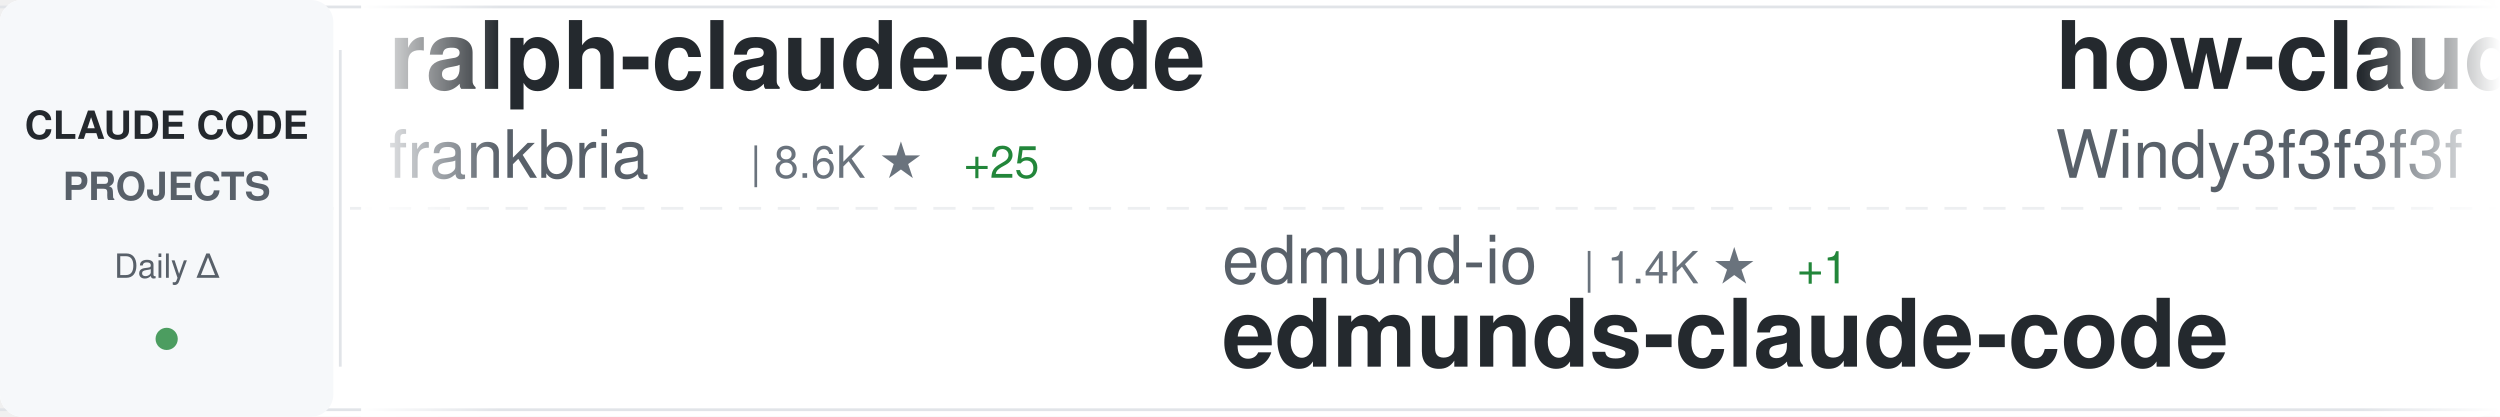
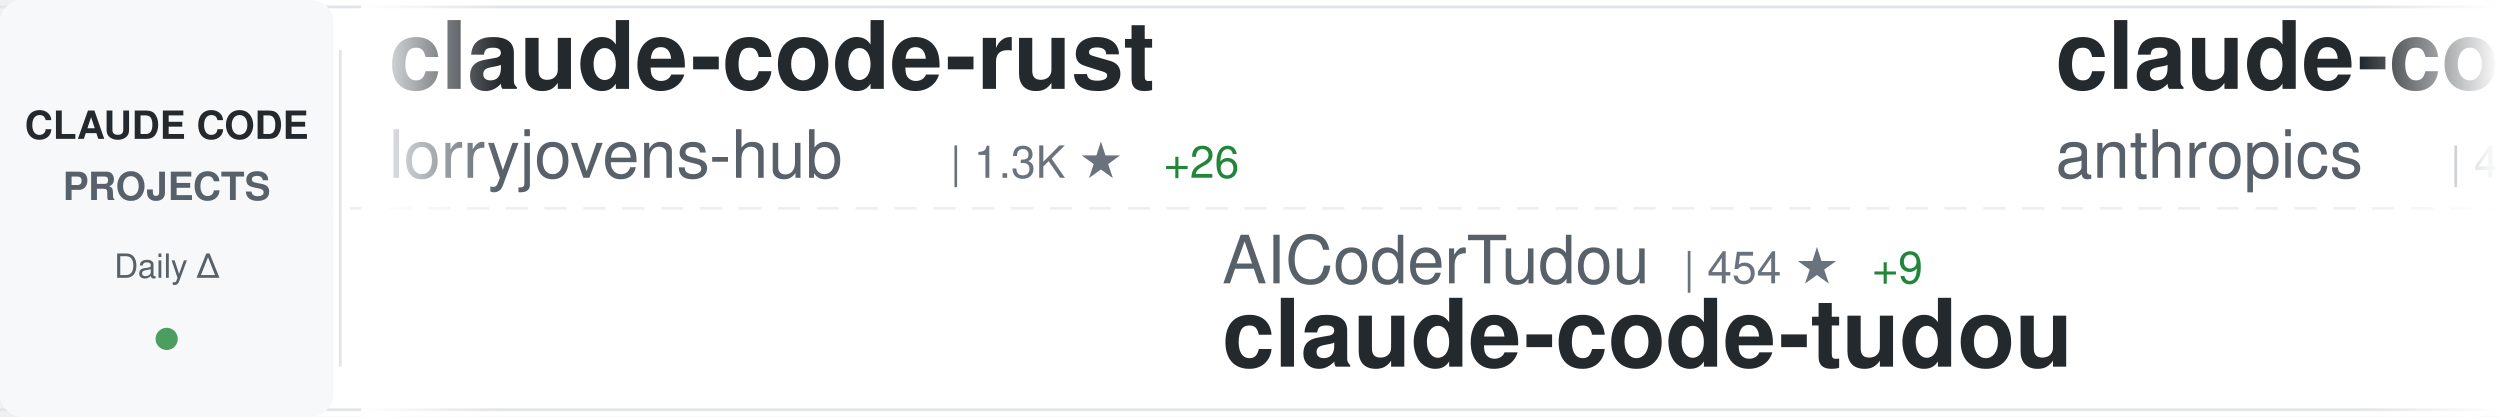
<svg xmlns="http://www.w3.org/2000/svg" width="900" height="150">
  <defs>
    <linearGradient id="awesomeLeftFade" x1="0%" y1="0%" x2="100%" y2="0%">
      <stop offset="0%" style="stop-color:#ffffff;stop-opacity:1" />
      <stop offset="100%" style="stop-color:#ffffff;stop-opacity:0" />
    </linearGradient>
    <linearGradient id="awesomeRightFade" x1="0%" y1="0%" x2="100%" y2="0%">
      <stop offset="0%" style="stop-color:#ffffff;stop-opacity:0" />
      <stop offset="100%" style="stop-color:#ffffff;stop-opacity:1" />
    </linearGradient>
  </defs>
  <rect width="900" height="150" fill="#ffffff" rx="8" />
  <rect x="0" y="2" width="900" height="1" fill="#e1e4e8" />
  <rect x="0" y="147" width="900" height="1" fill="#e1e4e8" />
  <line x1="0" y1="75" x2="900" y2="75" stroke="#e1e4e8" stroke-width="1" stroke-dasharray="8 6" opacity="0.6" />
  <rect x="0" y="0" width="120" height="150" fill="#f6f8fa" rx="8" />
  <text x="60" y="50" font-family="-apple-system, BlinkMacSystemFont, 'Segoe UI', Helvetica, Arial, sans-serif" font-size="14" font-weight="600" fill="#24292e" text-anchor="middle">CLAUDE CODE</text>
  <text x="60" y="72" font-family="-apple-system, BlinkMacSystemFont, 'Segoe UI', Helvetica, Arial, sans-serif" font-size="14" font-weight="600" fill="#586069" text-anchor="middle">PROJECTS</text>
  <text x="60" y="100" font-family="-apple-system, BlinkMacSystemFont, 'Segoe UI', Helvetica, Arial, sans-serif" font-size="12" font-weight="500" fill="#586069" text-anchor="middle">Daily Δ</text>
  <circle cx="60" cy="122" r="4" fill="#22863a" opacity="0.8" />
  <rect x="122" y="18" width="1" height="114" fill="#e1e4e8" />
  <clipPath id="awesomeTickerClip">
    <rect x="130" y="0" width="770" height="150" />
  </clipPath>
  <g clip-path="url(#awesomeTickerClip)">
    <g id="awesomeTickerItems">
      <animateTransform attributeName="transform" attributeType="XML" type="translate" from="0 0" to="-3000 0" dur="54s" repeatCount="indefinite" />
      <g transform="translate(0, 0)">
-         <text x="140" y="32" font-family="-apple-system, BlinkMacSystemFont, 'Segoe UI', Helvetica, Arial, sans-serif" font-size="34" font-weight="600" fill="#24292e">ralph-claude-code</text>
-         <text x="140" y="64" font-family="-apple-system, BlinkMacSystemFont, 'Segoe UI', Helvetica, Arial, sans-serif" font-size="24" font-weight="400" fill="#586069">frankbria</text>
-         <text x="270" y="64" font-family="-apple-system, BlinkMacSystemFont, 'Segoe UI', Helvetica, Arial, sans-serif" font-size="16" font-weight="500" fill="#6a737d">| 8.6K ★</text>
-         <text x="347" y="64" font-family="-apple-system, BlinkMacSystemFont, 'Segoe UI', Helvetica, Arial, sans-serif" font-size="16" font-weight="500" fill="#22863a"> +25</text>
+         <text x="140" y="32" font-family="-apple-system, BlinkMacSystemFont, 'Segoe UI', Helvetica, Arial, sans-serif" font-size="34" font-weight="600" fill="#24292e">claude-code-rust</text>
+         <text x="140" y="64" font-family="-apple-system, BlinkMacSystemFont, 'Segoe UI', Helvetica, Arial, sans-serif" font-size="24" font-weight="400" fill="#586069">lorryjovens-hub</text>
+         <text x="342" y="64" font-family="-apple-system, BlinkMacSystemFont, 'Segoe UI', Helvetica, Arial, sans-serif" font-size="16" font-weight="500" fill="#6a737d">| 1.3K ★</text>
+         <text x="419" y="64" font-family="-apple-system, BlinkMacSystemFont, 'Segoe UI', Helvetica, Arial, sans-serif" font-size="16" font-weight="500" fill="#22863a"> +26</text>
      </g>
      <g transform="translate(300, 0)">
-         <text x="140" y="102" font-family="-apple-system, BlinkMacSystemFont, 'Segoe UI', Helvetica, Arial, sans-serif" font-size="24" font-weight="400" fill="#586069">edmund-io</text>
-         <text x="270" y="102" font-family="-apple-system, BlinkMacSystemFont, 'Segoe UI', Helvetica, Arial, sans-serif" font-size="16" font-weight="500" fill="#6a737d">| 1.4K ★</text>
-         <text x="347" y="102" font-family="-apple-system, BlinkMacSystemFont, 'Segoe UI', Helvetica, Arial, sans-serif" font-size="16" font-weight="500" fill="#22863a"> +1</text>
-         <text x="140" y="132" font-family="-apple-system, BlinkMacSystemFont, 'Segoe UI', Helvetica, Arial, sans-serif" font-size="34" font-weight="600" fill="#24292e">edmunds-claude-code</text>
+         <text x="140" y="102" font-family="-apple-system, BlinkMacSystemFont, 'Segoe UI', Helvetica, Arial, sans-serif" font-size="24" font-weight="400" fill="#586069">AICoderTudou</text>
+         <text x="306" y="102" font-family="-apple-system, BlinkMacSystemFont, 'Segoe UI', Helvetica, Arial, sans-serif" font-size="16" font-weight="500" fill="#6a737d">| 454 ★</text>
+         <text x="374" y="102" font-family="-apple-system, BlinkMacSystemFont, 'Segoe UI', Helvetica, Arial, sans-serif" font-size="16" font-weight="500" fill="#22863a"> +9</text>
+         <text x="140" y="132" font-family="-apple-system, BlinkMacSystemFont, 'Segoe UI', Helvetica, Arial, sans-serif" font-size="34" font-weight="600" fill="#24292e">claude-code-tudou</text>
      </g>
      <g transform="translate(600, 0)">
-         <text x="140" y="32" font-family="-apple-system, BlinkMacSystemFont, 'Segoe UI', Helvetica, Arial, sans-serif" font-size="34" font-weight="600" fill="#24292e">how-claude-code-works</text>
-         <text x="140" y="64" font-family="-apple-system, BlinkMacSystemFont, 'Segoe UI', Helvetica, Arial, sans-serif" font-size="24" font-weight="400" fill="#586069">Windy3f3f3f3f</text>
-         <text x="318" y="64" font-family="-apple-system, BlinkMacSystemFont, 'Segoe UI', Helvetica, Arial, sans-serif" font-size="16" font-weight="500" fill="#6a737d">| 1.7K ★</text>
-         <text x="395" y="64" font-family="-apple-system, BlinkMacSystemFont, 'Segoe UI', Helvetica, Arial, sans-serif" font-size="16" font-weight="500" fill="#22863a"> +47</text>
+         <text x="140" y="32" font-family="-apple-system, BlinkMacSystemFont, 'Segoe UI', Helvetica, Arial, sans-serif" font-size="34" font-weight="600" fill="#24292e">claude-code-security-rev...</text>
+         <text x="140" y="64" font-family="-apple-system, BlinkMacSystemFont, 'Segoe UI', Helvetica, Arial, sans-serif" font-size="24" font-weight="400" fill="#586069">anthropics</text>
+         <text x="282" y="64" font-family="-apple-system, BlinkMacSystemFont, 'Segoe UI', Helvetica, Arial, sans-serif" font-size="16" font-weight="500" fill="#6a737d">| 4.2K ★</text>
+         <text x="359" y="64" font-family="-apple-system, BlinkMacSystemFont, 'Segoe UI', Helvetica, Arial, sans-serif" font-size="16" font-weight="500" fill="#22863a"> +16</text>
      </g>
      <g transform="translate(900, 0)">
-         <text x="140" y="102" font-family="-apple-system, BlinkMacSystemFont, 'Segoe UI', Helvetica, Arial, sans-serif" font-size="24" font-weight="400" fill="#586069">shanraisshan</text>
-         <text x="306" y="102" font-family="-apple-system, BlinkMacSystemFont, 'Segoe UI', Helvetica, Arial, sans-serif" font-size="16" font-weight="500" fill="#6a737d">| 34.4K ★</text>
-         <text x="392" y="102" font-family="-apple-system, BlinkMacSystemFont, 'Segoe UI', Helvetica, Arial, sans-serif" font-size="16" font-weight="500" fill="#22863a"> +1.3K</text>
-         <text x="140" y="132" font-family="-apple-system, BlinkMacSystemFont, 'Segoe UI', Helvetica, Arial, sans-serif" font-size="34" font-weight="600" fill="#24292e">claude-code-best-practic...</text>
+         <text x="140" y="102" font-family="-apple-system, BlinkMacSystemFont, 'Segoe UI', Helvetica, Arial, sans-serif" font-size="24" font-weight="400" fill="#586069">ChinaSiro</text>
+         <text x="270" y="102" font-family="-apple-system, BlinkMacSystemFont, 'Segoe UI', Helvetica, Arial, sans-serif" font-size="16" font-weight="500" fill="#6a737d">| 8.7K ★</text>
+         <text x="347" y="102" font-family="-apple-system, BlinkMacSystemFont, 'Segoe UI', Helvetica, Arial, sans-serif" font-size="16" font-weight="500" fill="#22863a"> +59</text>
+         <text x="140" y="132" font-family="-apple-system, BlinkMacSystemFont, 'Segoe UI', Helvetica, Arial, sans-serif" font-size="34" font-weight="600" fill="#24292e">claude-code-sourcemap</text>
      </g>
      <g transform="translate(1200, 0)">
-         <text x="140" y="32" font-family="-apple-system, BlinkMacSystemFont, 'Segoe UI', Helvetica, Arial, sans-serif" font-size="34" font-weight="600" fill="#24292e">collection-claude-code-s...</text>
-         <text x="140" y="64" font-family="-apple-system, BlinkMacSystemFont, 'Segoe UI', Helvetica, Arial, sans-serif" font-size="24" font-weight="400" fill="#586069">chauncygu</text>
-         <text x="270" y="64" font-family="-apple-system, BlinkMacSystemFont, 'Segoe UI', Helvetica, Arial, sans-serif" font-size="16" font-weight="500" fill="#6a737d">| 1.9K ★</text>
-         <text x="347" y="64" font-family="-apple-system, BlinkMacSystemFont, 'Segoe UI', Helvetica, Arial, sans-serif" font-size="16" font-weight="500" fill="#22863a"> +55</text>
+         <text x="140" y="32" font-family="-apple-system, BlinkMacSystemFont, 'Segoe UI', Helvetica, Arial, sans-serif" font-size="34" font-weight="600" fill="#24292e">Auto-claude-code-researc...</text>
+         <text x="140" y="64" font-family="-apple-system, BlinkMacSystemFont, 'Segoe UI', Helvetica, Arial, sans-serif" font-size="24" font-weight="400" fill="#586069">wanshuiyin</text>
+         <text x="282" y="64" font-family="-apple-system, BlinkMacSystemFont, 'Segoe UI', Helvetica, Arial, sans-serif" font-size="16" font-weight="500" fill="#6a737d">| 6.1K ★</text>
+         <text x="359" y="64" font-family="-apple-system, BlinkMacSystemFont, 'Segoe UI', Helvetica, Arial, sans-serif" font-size="16" font-weight="500" fill="#22863a"> +147</text>
      </g>
      <g transform="translate(1500, 0)">
-         <text x="140" y="102" font-family="-apple-system, BlinkMacSystemFont, 'Segoe UI', Helvetica, Arial, sans-serif" font-size="24" font-weight="400" fill="#586069">ponponon</text>
-         <text x="258" y="102" font-family="-apple-system, BlinkMacSystemFont, 'Segoe UI', Helvetica, Arial, sans-serif" font-size="16" font-weight="500" fill="#6a737d">| 2.1K ★</text>
-         <text x="335" y="102" font-family="-apple-system, BlinkMacSystemFont, 'Segoe UI', Helvetica, Arial, sans-serif" font-size="16" font-weight="500" fill="#22863a"> +8</text>
-         <text x="140" y="132" font-family="-apple-system, BlinkMacSystemFont, 'Segoe UI', Helvetica, Arial, sans-serif" font-size="34" font-weight="600" fill="#24292e">claude_code_src</text>
+         <text x="140" y="102" font-family="-apple-system, BlinkMacSystemFont, 'Segoe UI', Helvetica, Arial, sans-serif" font-size="24" font-weight="400" fill="#586069">huangserva</text>
+         <text x="282" y="102" font-family="-apple-system, BlinkMacSystemFont, 'Segoe UI', Helvetica, Arial, sans-serif" font-size="16" font-weight="500" fill="#6a737d">| 544 ★</text>
+         <text x="350" y="102" font-family="-apple-system, BlinkMacSystemFont, 'Segoe UI', Helvetica, Arial, sans-serif" font-size="16" font-weight="500" fill="#22863a"> +3</text>
+         <text x="140" y="132" font-family="-apple-system, BlinkMacSystemFont, 'Segoe UI', Helvetica, Arial, sans-serif" font-size="34" font-weight="600" fill="#24292e">claude-code-cli</text>
      </g>
      <g transform="translate(1800, 0)">
-         <text x="140" y="32" font-family="-apple-system, BlinkMacSystemFont, 'Segoe UI', Helvetica, Arial, sans-serif" font-size="34" font-weight="600" fill="#24292e">claude-code-base-action</text>
-         <text x="140" y="64" font-family="-apple-system, BlinkMacSystemFont, 'Segoe UI', Helvetica, Arial, sans-serif" font-size="24" font-weight="400" fill="#586069">anthropics</text>
-         <text x="282" y="64" font-family="-apple-system, BlinkMacSystemFont, 'Segoe UI', Helvetica, Arial, sans-serif" font-size="16" font-weight="500" fill="#6a737d">| 786 ★</text>
-         <text x="350" y="64" font-family="-apple-system, BlinkMacSystemFont, 'Segoe UI', Helvetica, Arial, sans-serif" font-size="16" font-weight="500" fill="#22863a"> +1</text>
+         <text x="140" y="32" font-family="-apple-system, BlinkMacSystemFont, 'Segoe UI', Helvetica, Arial, sans-serif" font-size="34" font-weight="600" fill="#24292e">claude-code-hooks-master...</text>
+         <text x="140" y="64" font-family="-apple-system, BlinkMacSystemFont, 'Segoe UI', Helvetica, Arial, sans-serif" font-size="24" font-weight="400" fill="#586069">disler</text>
+         <text x="234" y="64" font-family="-apple-system, BlinkMacSystemFont, 'Segoe UI', Helvetica, Arial, sans-serif" font-size="16" font-weight="500" fill="#6a737d">| 3.5K ★</text>
+         <text x="311" y="64" font-family="-apple-system, BlinkMacSystemFont, 'Segoe UI', Helvetica, Arial, sans-serif" font-size="16" font-weight="500" fill="#22863a"> +2</text>
      </g>
      <g transform="translate(2100, 0)">
-         <text x="140" y="102" font-family="-apple-system, BlinkMacSystemFont, 'Segoe UI', Helvetica, Arial, sans-serif" font-size="24" font-weight="400" fill="#586069">Cranot</text>
-         <text x="234" y="102" font-family="-apple-system, BlinkMacSystemFont, 'Segoe UI', Helvetica, Arial, sans-serif" font-size="16" font-weight="500" fill="#6a737d">| 2.6K ★</text>
-         <text x="311" y="102" font-family="-apple-system, BlinkMacSystemFont, 'Segoe UI', Helvetica, Arial, sans-serif" font-size="16" font-weight="500" fill="#22863a"> +2</text>
-         <text x="140" y="132" font-family="-apple-system, BlinkMacSystemFont, 'Segoe UI', Helvetica, Arial, sans-serif" font-size="34" font-weight="600" fill="#24292e">claude-code-guide</text>
+         <text x="140" y="102" font-family="-apple-system, BlinkMacSystemFont, 'Segoe UI', Helvetica, Arial, sans-serif" font-size="24" font-weight="400" fill="#586069">repowise-dev</text>
+         <text x="306" y="102" font-family="-apple-system, BlinkMacSystemFont, 'Segoe UI', Helvetica, Arial, sans-serif" font-size="16" font-weight="500" fill="#6a737d">| 905 ★</text>
+         <text x="374" y="102" font-family="-apple-system, BlinkMacSystemFont, 'Segoe UI', Helvetica, Arial, sans-serif" font-size="16" font-weight="500" fill="#22863a"> +22</text>
+         <text x="140" y="132" font-family="-apple-system, BlinkMacSystemFont, 'Segoe UI', Helvetica, Arial, sans-serif" font-size="34" font-weight="600" fill="#24292e">claude-code-prompts</text>
      </g>
      <g transform="translate(2400, 0)">
-         <text x="140" y="32" font-family="-apple-system, BlinkMacSystemFont, 'Segoe UI', Helvetica, Arial, sans-serif" font-size="34" font-weight="600" fill="#24292e">claurst</text>
-         <text x="140" y="64" font-family="-apple-system, BlinkMacSystemFont, 'Segoe UI', Helvetica, Arial, sans-serif" font-size="24" font-weight="400" fill="#586069">Kuberwastaken</text>
-         <text x="318" y="64" font-family="-apple-system, BlinkMacSystemFont, 'Segoe UI', Helvetica, Arial, sans-serif" font-size="16" font-weight="500" fill="#6a737d">| 8.8K ★</text>
-         <text x="395" y="64" font-family="-apple-system, BlinkMacSystemFont, 'Segoe UI', Helvetica, Arial, sans-serif" font-size="16" font-weight="500" fill="#22863a"> +72</text>
+         <text x="140" y="32" font-family="-apple-system, BlinkMacSystemFont, 'Segoe UI', Helvetica, Arial, sans-serif" font-size="34" font-weight="600" fill="#24292e">claude-code-proxy</text>
+         <text x="140" y="64" font-family="-apple-system, BlinkMacSystemFont, 'Segoe UI', Helvetica, Arial, sans-serif" font-size="24" font-weight="400" fill="#586069">1rgs</text>
+         <text x="210" y="64" font-family="-apple-system, BlinkMacSystemFont, 'Segoe UI', Helvetica, Arial, sans-serif" font-size="16" font-weight="500" fill="#6a737d">| 3.4K ★</text>
+         <text x="287" y="64" font-family="-apple-system, BlinkMacSystemFont, 'Segoe UI', Helvetica, Arial, sans-serif" font-size="16" font-weight="500" fill="#22863a"> +14</text>
      </g>
      <g transform="translate(2700, 0)">
-         <text x="140" y="102" font-family="-apple-system, BlinkMacSystemFont, 'Segoe UI', Helvetica, Arial, sans-serif" font-size="24" font-weight="400" fill="#586069">sickn33</text>
-         <text x="246" y="102" font-family="-apple-system, BlinkMacSystemFont, 'Segoe UI', Helvetica, Arial, sans-serif" font-size="16" font-weight="500" fill="#6a737d">| 31.9K ★</text>
-         <text x="332" y="102" font-family="-apple-system, BlinkMacSystemFont, 'Segoe UI', Helvetica, Arial, sans-serif" font-size="16" font-weight="500" fill="#22863a"> +252</text>
-         <text x="140" y="132" font-family="-apple-system, BlinkMacSystemFont, 'Segoe UI', Helvetica, Arial, sans-serif" font-size="34" font-weight="600" fill="#24292e">antigravity-awesome-skil...</text>
+         <text x="140" y="102" font-family="-apple-system, BlinkMacSystemFont, 'Segoe UI', Helvetica, Arial, sans-serif" font-size="24" font-weight="400" fill="#586069">JrCx7scC</text>
+         <text x="258" y="102" font-family="-apple-system, BlinkMacSystemFont, 'Segoe UI', Helvetica, Arial, sans-serif" font-size="16" font-weight="500" fill="#6a737d">| 321 ★</text>
+         <text x="326" y="102" font-family="-apple-system, BlinkMacSystemFont, 'Segoe UI', Helvetica, Arial, sans-serif" font-size="16" font-weight="500" fill="#22863a"> +6</text>
+         <text x="140" y="132" font-family="-apple-system, BlinkMacSystemFont, 'Segoe UI', Helvetica, Arial, sans-serif" font-size="34" font-weight="600" fill="#24292e">claude-code-source</text>
      </g>
      <g transform="translate(3000, 0)">
-         <text x="140" y="32" font-family="-apple-system, BlinkMacSystemFont, 'Segoe UI', Helvetica, Arial, sans-serif" font-size="34" font-weight="600" fill="#24292e">ralph-claude-code</text>
-         <text x="140" y="64" font-family="-apple-system, BlinkMacSystemFont, 'Segoe UI', Helvetica, Arial, sans-serif" font-size="24" font-weight="400" fill="#586069">frankbria</text>
-         <text x="270" y="64" font-family="-apple-system, BlinkMacSystemFont, 'Segoe UI', Helvetica, Arial, sans-serif" font-size="16" font-weight="500" fill="#6a737d">| 8.6K ★</text>
-         <text x="347" y="64" font-family="-apple-system, BlinkMacSystemFont, 'Segoe UI', Helvetica, Arial, sans-serif" font-size="16" font-weight="500" fill="#22863a"> +25</text>
+         <text x="140" y="32" font-family="-apple-system, BlinkMacSystemFont, 'Segoe UI', Helvetica, Arial, sans-serif" font-size="34" font-weight="600" fill="#24292e">claude-code-rust</text>
+         <text x="140" y="64" font-family="-apple-system, BlinkMacSystemFont, 'Segoe UI', Helvetica, Arial, sans-serif" font-size="24" font-weight="400" fill="#586069">lorryjovens-hub</text>
+         <text x="342" y="64" font-family="-apple-system, BlinkMacSystemFont, 'Segoe UI', Helvetica, Arial, sans-serif" font-size="16" font-weight="500" fill="#6a737d">| 1.3K ★</text>
+         <text x="419" y="64" font-family="-apple-system, BlinkMacSystemFont, 'Segoe UI', Helvetica, Arial, sans-serif" font-size="16" font-weight="500" fill="#22863a"> +26</text>
      </g>
      <g transform="translate(3300, 0)">
-         <text x="140" y="102" font-family="-apple-system, BlinkMacSystemFont, 'Segoe UI', Helvetica, Arial, sans-serif" font-size="24" font-weight="400" fill="#586069">edmund-io</text>
-         <text x="270" y="102" font-family="-apple-system, BlinkMacSystemFont, 'Segoe UI', Helvetica, Arial, sans-serif" font-size="16" font-weight="500" fill="#6a737d">| 1.4K ★</text>
-         <text x="347" y="102" font-family="-apple-system, BlinkMacSystemFont, 'Segoe UI', Helvetica, Arial, sans-serif" font-size="16" font-weight="500" fill="#22863a"> +1</text>
-         <text x="140" y="132" font-family="-apple-system, BlinkMacSystemFont, 'Segoe UI', Helvetica, Arial, sans-serif" font-size="34" font-weight="600" fill="#24292e">edmunds-claude-code</text>
+         <text x="140" y="102" font-family="-apple-system, BlinkMacSystemFont, 'Segoe UI', Helvetica, Arial, sans-serif" font-size="24" font-weight="400" fill="#586069">AICoderTudou</text>
+         <text x="306" y="102" font-family="-apple-system, BlinkMacSystemFont, 'Segoe UI', Helvetica, Arial, sans-serif" font-size="16" font-weight="500" fill="#6a737d">| 454 ★</text>
+         <text x="374" y="102" font-family="-apple-system, BlinkMacSystemFont, 'Segoe UI', Helvetica, Arial, sans-serif" font-size="16" font-weight="500" fill="#22863a"> +9</text>
+         <text x="140" y="132" font-family="-apple-system, BlinkMacSystemFont, 'Segoe UI', Helvetica, Arial, sans-serif" font-size="34" font-weight="600" fill="#24292e">claude-code-tudou</text>
      </g>
      <g transform="translate(3600, 0)">
-         <text x="140" y="32" font-family="-apple-system, BlinkMacSystemFont, 'Segoe UI', Helvetica, Arial, sans-serif" font-size="34" font-weight="600" fill="#24292e">how-claude-code-works</text>
-         <text x="140" y="64" font-family="-apple-system, BlinkMacSystemFont, 'Segoe UI', Helvetica, Arial, sans-serif" font-size="24" font-weight="400" fill="#586069">Windy3f3f3f3f</text>
-         <text x="318" y="64" font-family="-apple-system, BlinkMacSystemFont, 'Segoe UI', Helvetica, Arial, sans-serif" font-size="16" font-weight="500" fill="#6a737d">| 1.7K ★</text>
-         <text x="395" y="64" font-family="-apple-system, BlinkMacSystemFont, 'Segoe UI', Helvetica, Arial, sans-serif" font-size="16" font-weight="500" fill="#22863a"> +47</text>
+         <text x="140" y="32" font-family="-apple-system, BlinkMacSystemFont, 'Segoe UI', Helvetica, Arial, sans-serif" font-size="34" font-weight="600" fill="#24292e">claude-code-security-rev...</text>
+         <text x="140" y="64" font-family="-apple-system, BlinkMacSystemFont, 'Segoe UI', Helvetica, Arial, sans-serif" font-size="24" font-weight="400" fill="#586069">anthropics</text>
+         <text x="282" y="64" font-family="-apple-system, BlinkMacSystemFont, 'Segoe UI', Helvetica, Arial, sans-serif" font-size="16" font-weight="500" fill="#6a737d">| 4.2K ★</text>
+         <text x="359" y="64" font-family="-apple-system, BlinkMacSystemFont, 'Segoe UI', Helvetica, Arial, sans-serif" font-size="16" font-weight="500" fill="#22863a"> +16</text>
      </g>
      <g transform="translate(3900, 0)">
-         <text x="140" y="102" font-family="-apple-system, BlinkMacSystemFont, 'Segoe UI', Helvetica, Arial, sans-serif" font-size="24" font-weight="400" fill="#586069">shanraisshan</text>
-         <text x="306" y="102" font-family="-apple-system, BlinkMacSystemFont, 'Segoe UI', Helvetica, Arial, sans-serif" font-size="16" font-weight="500" fill="#6a737d">| 34.4K ★</text>
-         <text x="392" y="102" font-family="-apple-system, BlinkMacSystemFont, 'Segoe UI', Helvetica, Arial, sans-serif" font-size="16" font-weight="500" fill="#22863a"> +1.3K</text>
-         <text x="140" y="132" font-family="-apple-system, BlinkMacSystemFont, 'Segoe UI', Helvetica, Arial, sans-serif" font-size="34" font-weight="600" fill="#24292e">claude-code-best-practic...</text>
+         <text x="140" y="102" font-family="-apple-system, BlinkMacSystemFont, 'Segoe UI', Helvetica, Arial, sans-serif" font-size="24" font-weight="400" fill="#586069">ChinaSiro</text>
+         <text x="270" y="102" font-family="-apple-system, BlinkMacSystemFont, 'Segoe UI', Helvetica, Arial, sans-serif" font-size="16" font-weight="500" fill="#6a737d">| 8.7K ★</text>
+         <text x="347" y="102" font-family="-apple-system, BlinkMacSystemFont, 'Segoe UI', Helvetica, Arial, sans-serif" font-size="16" font-weight="500" fill="#22863a"> +59</text>
+         <text x="140" y="132" font-family="-apple-system, BlinkMacSystemFont, 'Segoe UI', Helvetica, Arial, sans-serif" font-size="34" font-weight="600" fill="#24292e">claude-code-sourcemap</text>
      </g>
    </g>
  </g>
  <rect x="130" y="0" width="50" height="150" fill="url(#awesomeLeftFade)" />
  <rect x="850" y="0" width="50" height="150" fill="url(#awesomeRightFade)" />
</svg>
